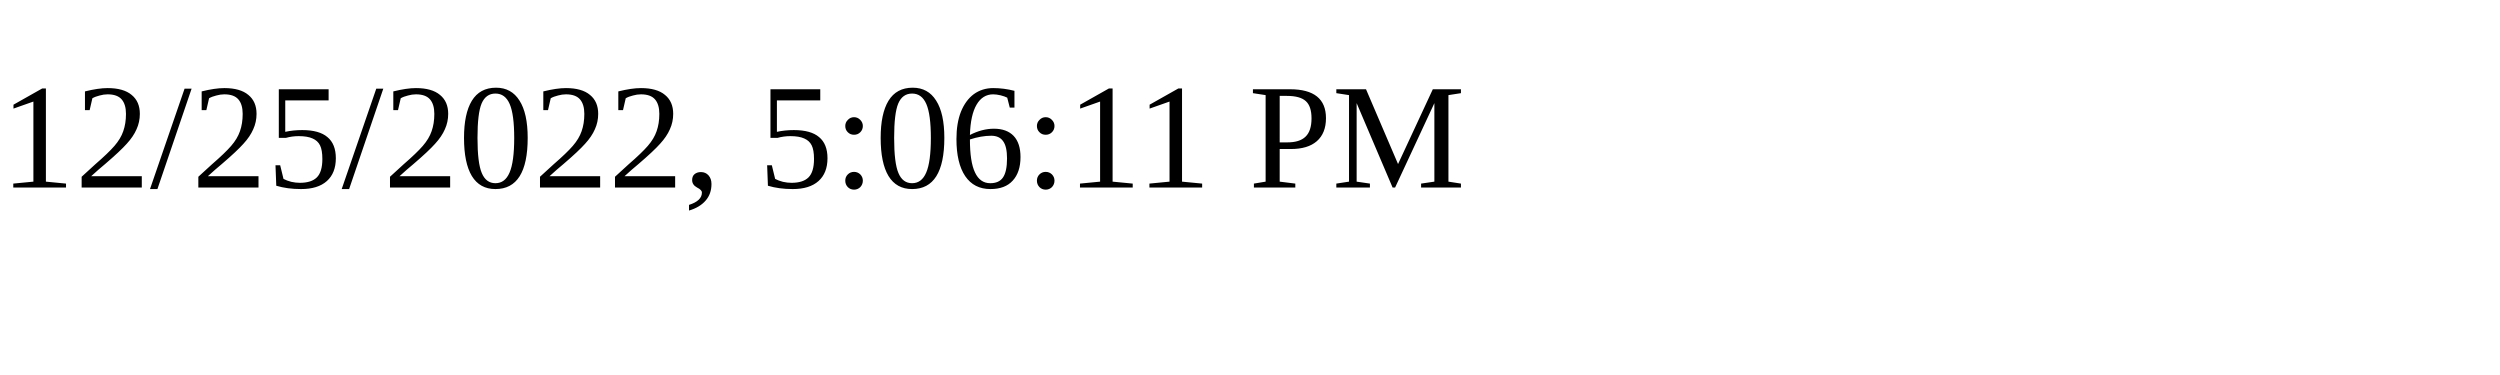
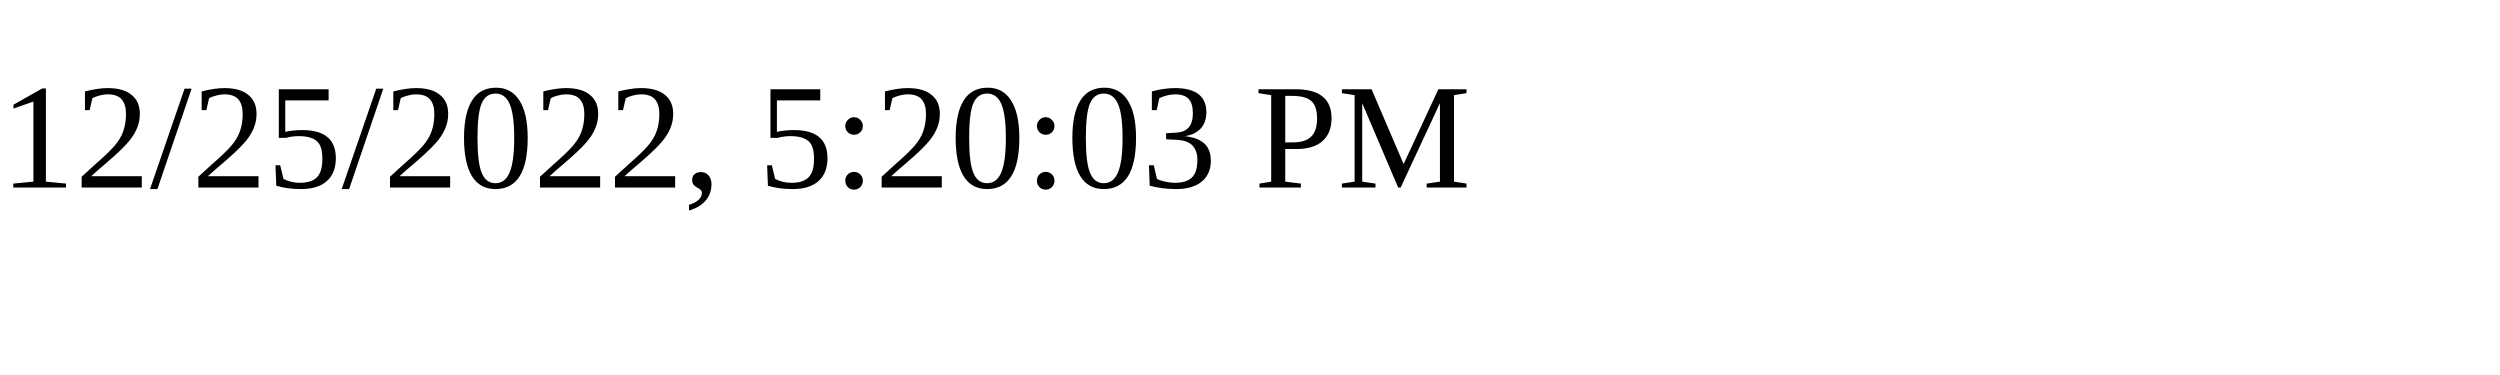
<svg xmlns="http://www.w3.org/2000/svg" height="30" width="200">
-   <text x="0" y="15">12/25/2022, 5:06:11 PM</text>
+   <text x="0" y="15">12/25/2022, 5:20:03 PM</text>
</svg>
